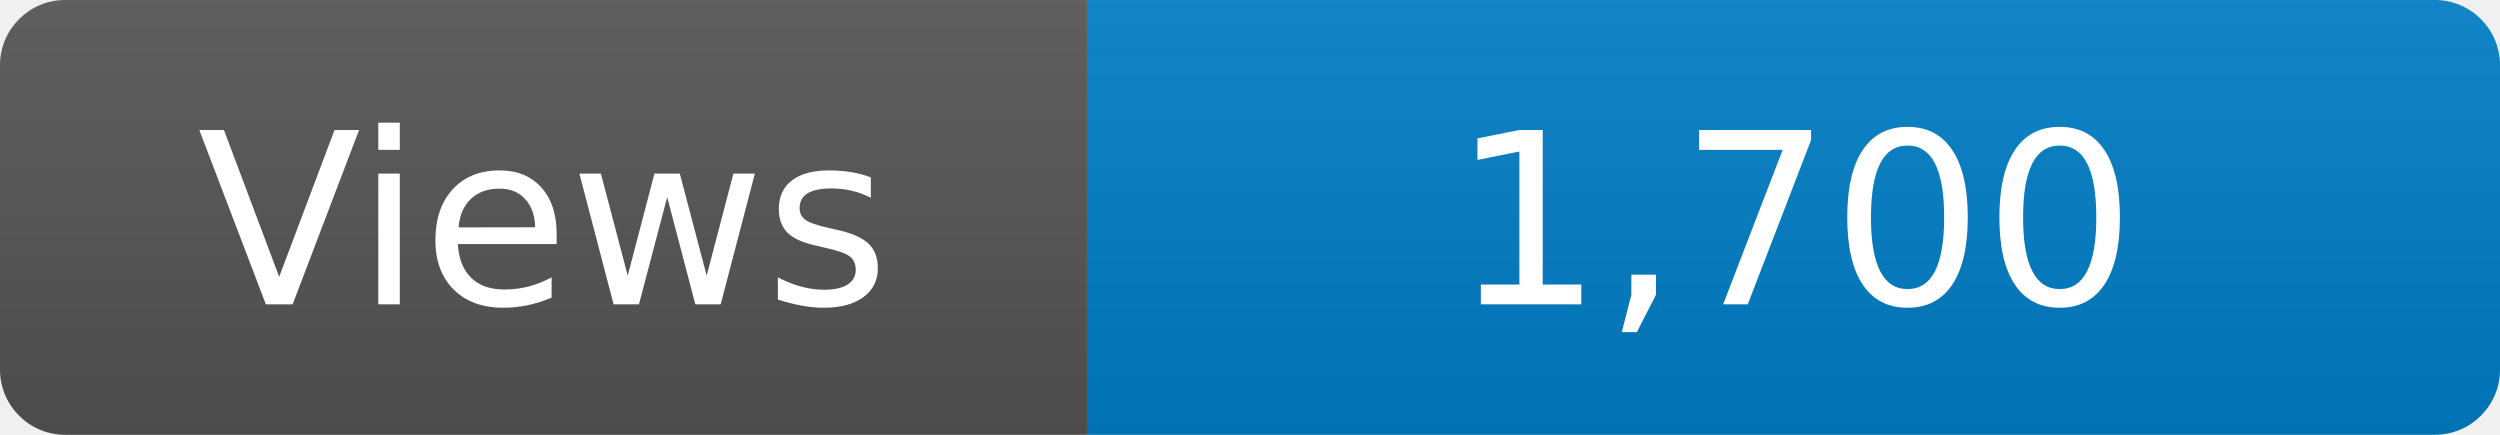
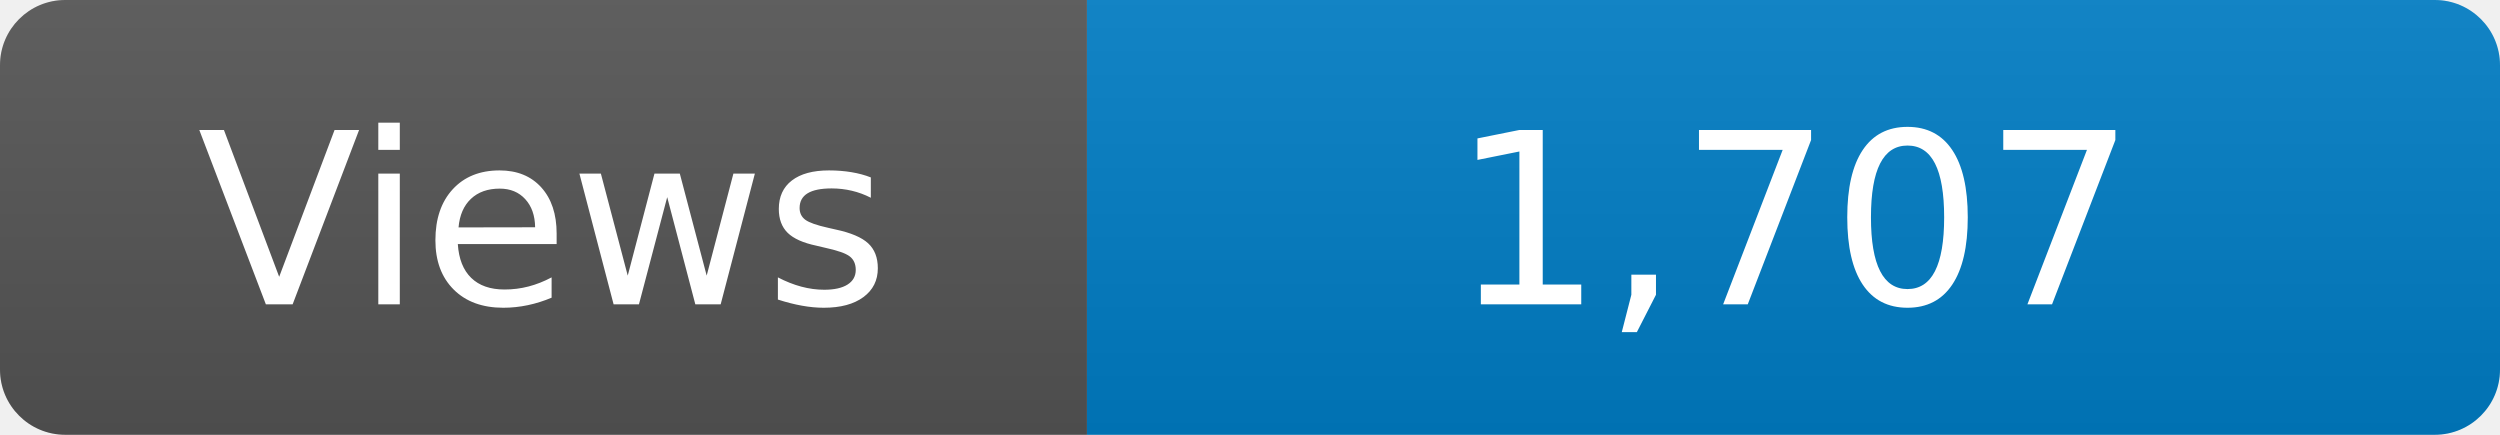
<svg xmlns="http://www.w3.org/2000/svg" width="115" height="20" role="img" aria-label="Maintained?: yes">
  <linearGradient id="s" x2="0" y2="100%">
    <stop offset="0" stop-color="#bbb" stop-opacity=".1" />
    <stop offset="1" stop-opacity=".1" />
  </linearGradient>
  <clipPath id="r">
    <rect width="115" height="20" rx="3" fill="#fff" />
  </clipPath>
  <g clip-path="url(#r)">
    <rect width="50" height="20" fill="#555" />
    <rect x="50" width="160" height="20" fill="#007ec6" />
    <rect width="115" height="20" fill="url(#s)" />
  </g>
  <g fill="#fff" text-anchor="middle" font-family="Verdana,Geneva,DejaVu Sans,sans-serif" font-size="110">
    <text x="250" y="140" transform="scale(.1)" fill="#fff">Views</text>
-     <text x="825" y="140" transform="scale(.1)" fill="#fff">1,700</text>
+     <text x="825" y="140" transform="scale(.1)" fill="#fff">1,707</text>
  </g>
</svg>
